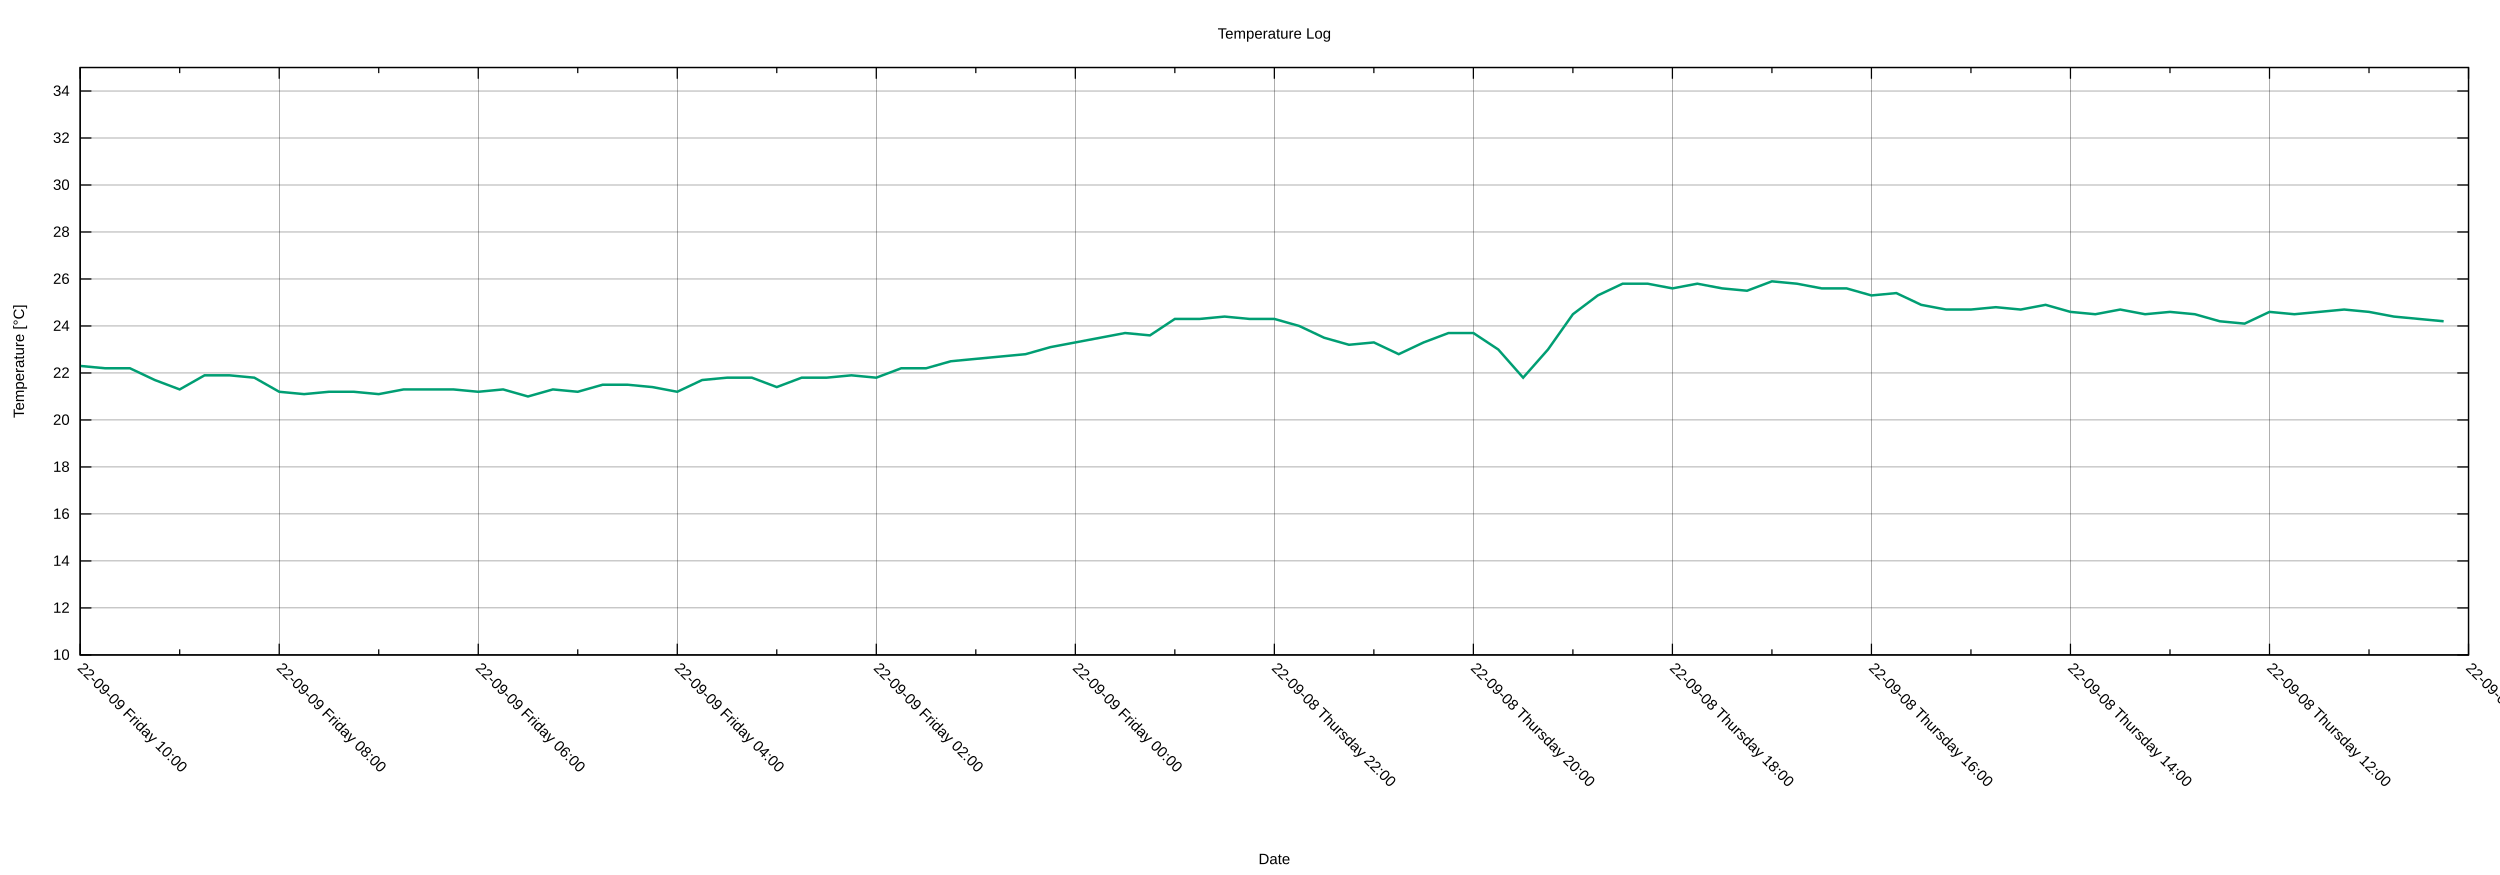
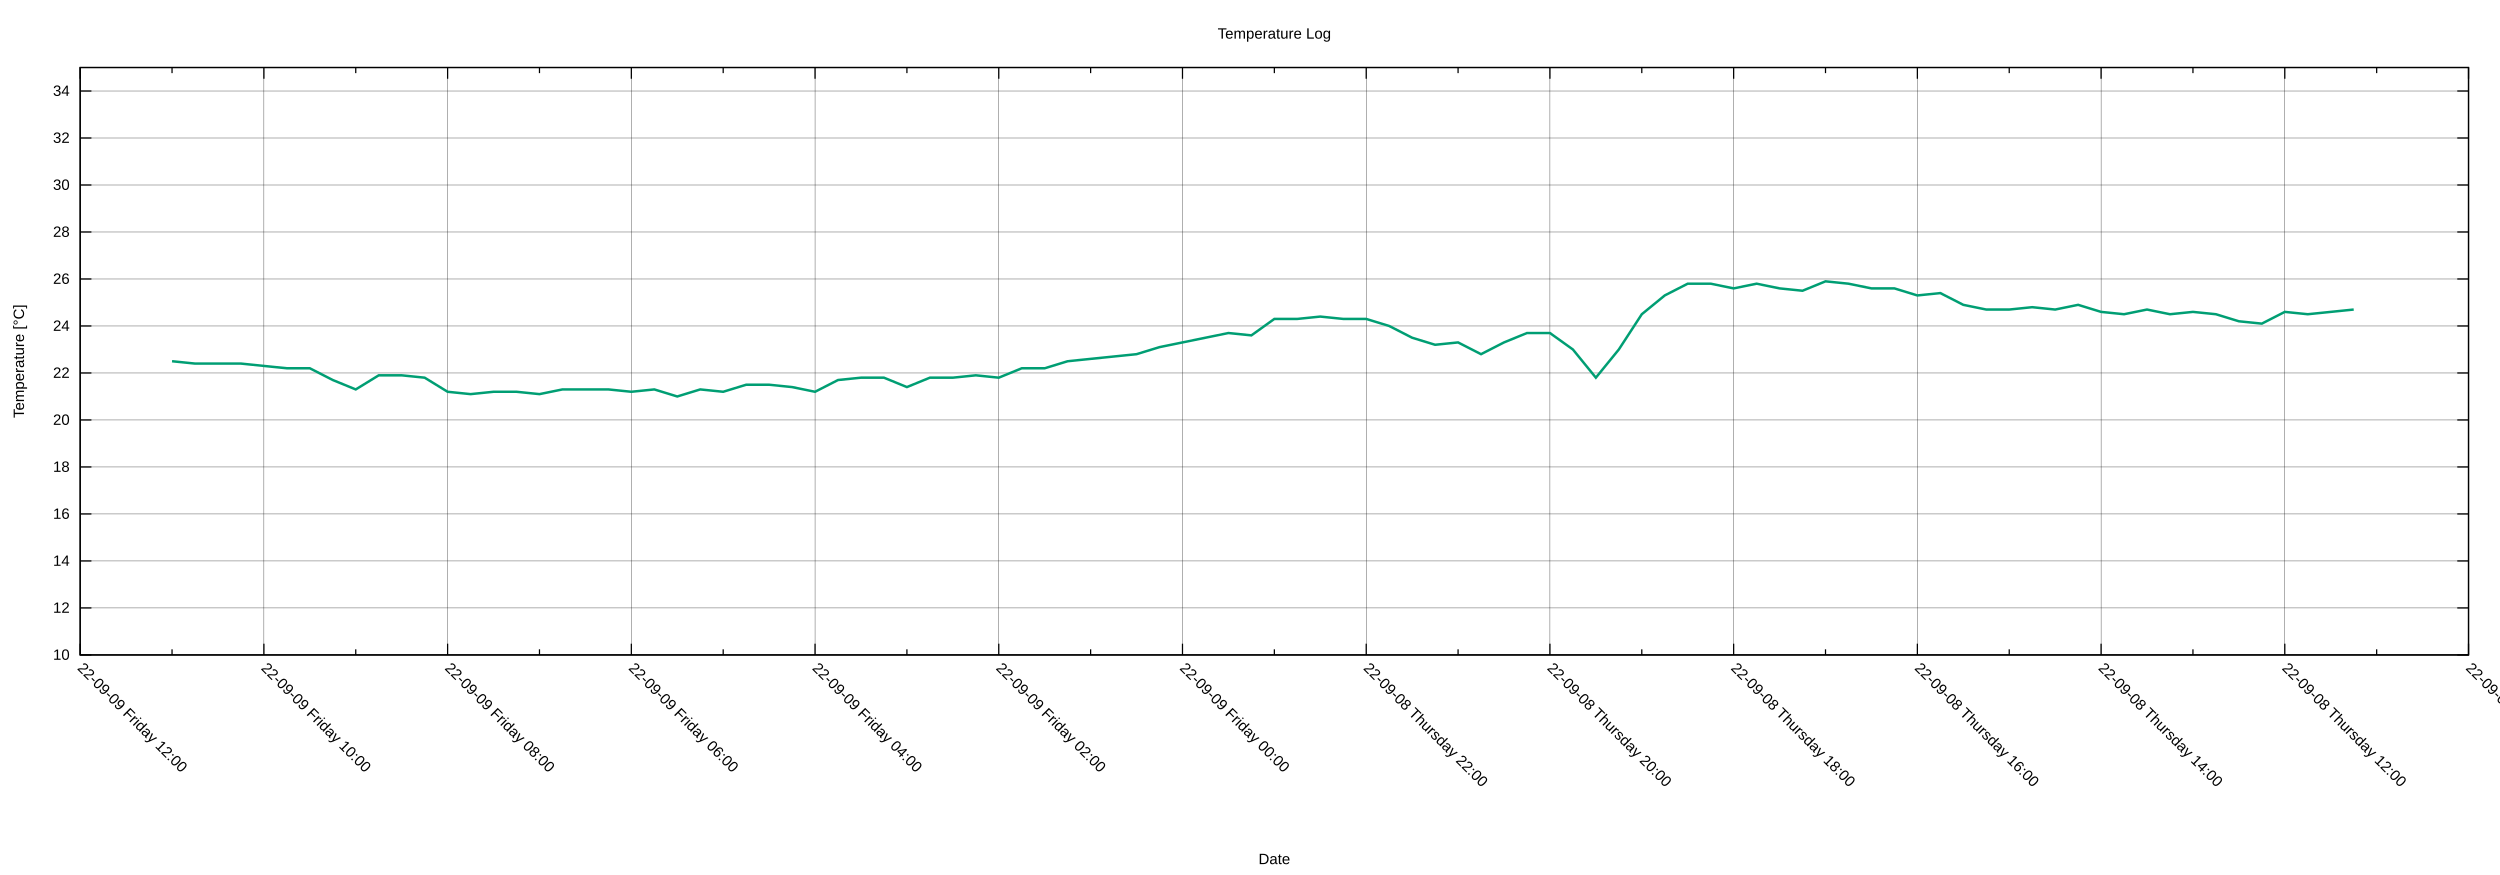
<svg xmlns="http://www.w3.org/2000/svg" xmlns:xlink="http://www.w3.org/1999/xlink" width="2000" height="700" viewBox="0 0 2000 700">
  <g id="gnuplot_canvas">
    <rect x="0" y="0" width="2000" height="700" fill="none" />
    <defs>
      <circle id="gpDot" r="0.5" stroke-width="0.5" stroke="currentColor" />
      <path id="gpPt0" stroke-width="0.222" stroke="currentColor" d="M-1,0 h2 M0,-1 v2" />
      <path id="gpPt1" stroke-width="0.222" stroke="currentColor" d="M-1,-1 L1,1 M1,-1 L-1,1" />
      <path id="gpPt2" stroke-width="0.222" stroke="currentColor" d="M-1,0 L1,0 M0,-1 L0,1 M-1,-1 L1,1 M-1,1 L1,-1" />
      <rect id="gpPt3" stroke-width="0.222" stroke="currentColor" x="-1" y="-1" width="2" height="2" />
      <rect id="gpPt4" stroke-width="0.222" stroke="currentColor" fill="currentColor" x="-1" y="-1" width="2" height="2" />
      <circle id="gpPt5" stroke-width="0.222" stroke="currentColor" cx="0" cy="0" r="1" />
      <use xlink:href="#gpPt5" id="gpPt6" fill="currentColor" stroke="none" />
      <path id="gpPt7" stroke-width="0.222" stroke="currentColor" d="M0,-1.33 L-1.33,0.67 L1.33,0.67 z" />
      <use xlink:href="#gpPt7" id="gpPt8" fill="currentColor" stroke="none" />
      <use xlink:href="#gpPt7" id="gpPt9" stroke="currentColor" transform="rotate(180)" />
      <use xlink:href="#gpPt9" id="gpPt10" fill="currentColor" stroke="none" />
      <use xlink:href="#gpPt3" id="gpPt11" stroke="currentColor" transform="rotate(45)" />
      <use xlink:href="#gpPt11" id="gpPt12" fill="currentColor" stroke="none" />
      <path id="gpPt13" stroke-width="0.222" stroke="currentColor" d="M0,1.330 L1.265,0.411 L0.782,-1.067 L-0.782,-1.076 L-1.265,0.411 z" />
      <use xlink:href="#gpPt13" id="gpPt14" fill="currentColor" stroke="none" />
      <filter id="textbox" filterUnits="objectBoundingBox" x="0" y="0" height="1" width="1">
        <feFlood flood-color="white" flood-opacity="1" result="bgnd" />
        <feComposite in="SourceGraphic" in2="bgnd" operator="atop" />
      </filter>
      <filter id="greybox" filterUnits="objectBoundingBox" x="0" y="0" height="1" width="1">
        <feFlood flood-color="lightgrey" flood-opacity="1" result="grey" />
        <feComposite in="SourceGraphic" in2="grey" operator="atop" />
      </filter>
    </defs>
    <g fill="none" color="white" stroke="currentColor" stroke-width="1.00" stroke-linecap="butt" stroke-linejoin="miter">
</g>
    <g fill="none" color="black" stroke="currentColor" stroke-width="1.00" stroke-linecap="butt" stroke-linejoin="miter">
</g>
    <g fill="none" color="black" stroke="black" stroke-width="0.25" stroke-linecap="butt" stroke-linejoin="miter">
</g>
    <g fill="none" color="black" stroke="currentColor" stroke-width="0.25" stroke-linecap="butt" stroke-linejoin="miter">
      <path stroke="black" class="gridline" d="M64.14,523.95 L1974.82,523.95  " />
    </g>
    <g fill="none" color="black" stroke="black" stroke-width="1.00" stroke-linecap="butt" stroke-linejoin="miter">
</g>
    <g fill="none" color="black" stroke="currentColor" stroke-width="1.00" stroke-linecap="butt" stroke-linejoin="miter">
      <path stroke="black" d="M64.14,523.95 L73.14,523.95 M1974.82,523.95 L1965.82,523.95  " />
      <g transform="translate(55.75,527.85)" stroke="none" fill="black" font-family="Arial" font-size="12.00" text-anchor="end">
        <text>
          <tspan font-family="Arial"> 10</tspan>
        </text>
      </g>
    </g>
    <g fill="none" color="black" stroke="currentColor" stroke-width="1.00" stroke-linecap="butt" stroke-linejoin="miter">
</g>
    <g fill="none" color="black" stroke="black" stroke-width="0.25" stroke-linecap="butt" stroke-linejoin="miter">
</g>
    <g fill="none" color="black" stroke="currentColor" stroke-width="0.25" stroke-linecap="butt" stroke-linejoin="miter">
      <path stroke="black" class="gridline" d="M64.14,486.35 L1974.82,486.35  " />
    </g>
    <g fill="none" color="black" stroke="black" stroke-width="1.00" stroke-linecap="butt" stroke-linejoin="miter">
</g>
    <g fill="none" color="black" stroke="currentColor" stroke-width="1.00" stroke-linecap="butt" stroke-linejoin="miter">
      <path stroke="black" d="M64.14,486.35 L73.14,486.35 M1974.82,486.35 L1965.82,486.35  " />
      <g transform="translate(55.75,490.25)" stroke="none" fill="black" font-family="Arial" font-size="12.00" text-anchor="end">
        <text>
          <tspan font-family="Arial"> 12</tspan>
        </text>
      </g>
    </g>
    <g fill="none" color="black" stroke="currentColor" stroke-width="1.00" stroke-linecap="butt" stroke-linejoin="miter">
</g>
    <g fill="none" color="black" stroke="black" stroke-width="0.25" stroke-linecap="butt" stroke-linejoin="miter">
</g>
    <g fill="none" color="black" stroke="currentColor" stroke-width="0.25" stroke-linecap="butt" stroke-linejoin="miter">
      <path stroke="black" class="gridline" d="M64.14,448.76 L1974.82,448.76  " />
    </g>
    <g fill="none" color="black" stroke="black" stroke-width="1.00" stroke-linecap="butt" stroke-linejoin="miter">
</g>
    <g fill="none" color="black" stroke="currentColor" stroke-width="1.00" stroke-linecap="butt" stroke-linejoin="miter">
      <path stroke="black" d="M64.14,448.76 L73.14,448.76 M1974.82,448.76 L1965.82,448.76  " />
      <g transform="translate(55.75,452.66)" stroke="none" fill="black" font-family="Arial" font-size="12.00" text-anchor="end">
        <text>
          <tspan font-family="Arial"> 14</tspan>
        </text>
      </g>
    </g>
    <g fill="none" color="black" stroke="currentColor" stroke-width="1.00" stroke-linecap="butt" stroke-linejoin="miter">
</g>
    <g fill="none" color="black" stroke="black" stroke-width="0.25" stroke-linecap="butt" stroke-linejoin="miter">
</g>
    <g fill="none" color="black" stroke="currentColor" stroke-width="0.25" stroke-linecap="butt" stroke-linejoin="miter">
      <path stroke="black" class="gridline" d="M64.14,411.16 L1974.82,411.16  " />
    </g>
    <g fill="none" color="black" stroke="black" stroke-width="1.00" stroke-linecap="butt" stroke-linejoin="miter">
</g>
    <g fill="none" color="black" stroke="currentColor" stroke-width="1.00" stroke-linecap="butt" stroke-linejoin="miter">
      <path stroke="black" d="M64.14,411.16 L73.14,411.16 M1974.82,411.16 L1965.82,411.16  " />
      <g transform="translate(55.75,415.06)" stroke="none" fill="black" font-family="Arial" font-size="12.00" text-anchor="end">
        <text>
          <tspan font-family="Arial"> 16</tspan>
        </text>
      </g>
    </g>
    <g fill="none" color="black" stroke="currentColor" stroke-width="1.00" stroke-linecap="butt" stroke-linejoin="miter">
</g>
    <g fill="none" color="black" stroke="black" stroke-width="0.25" stroke-linecap="butt" stroke-linejoin="miter">
</g>
    <g fill="none" color="black" stroke="currentColor" stroke-width="0.25" stroke-linecap="butt" stroke-linejoin="miter">
      <path stroke="black" class="gridline" d="M64.14,373.57 L1974.82,373.57  " />
    </g>
    <g fill="none" color="black" stroke="black" stroke-width="1.00" stroke-linecap="butt" stroke-linejoin="miter">
</g>
    <g fill="none" color="black" stroke="currentColor" stroke-width="1.00" stroke-linecap="butt" stroke-linejoin="miter">
      <path stroke="black" d="M64.14,373.57 L73.14,373.57 M1974.82,373.57 L1965.82,373.57  " />
      <g transform="translate(55.75,377.47)" stroke="none" fill="black" font-family="Arial" font-size="12.00" text-anchor="end">
        <text>
          <tspan font-family="Arial"> 18</tspan>
        </text>
      </g>
    </g>
    <g fill="none" color="black" stroke="currentColor" stroke-width="1.00" stroke-linecap="butt" stroke-linejoin="miter">
</g>
    <g fill="none" color="black" stroke="black" stroke-width="0.25" stroke-linecap="butt" stroke-linejoin="miter">
</g>
    <g fill="none" color="black" stroke="currentColor" stroke-width="0.25" stroke-linecap="butt" stroke-linejoin="miter">
      <path stroke="black" class="gridline" d="M64.14,335.97 L1974.82,335.97  " />
    </g>
    <g fill="none" color="black" stroke="black" stroke-width="1.00" stroke-linecap="butt" stroke-linejoin="miter">
</g>
    <g fill="none" color="black" stroke="currentColor" stroke-width="1.00" stroke-linecap="butt" stroke-linejoin="miter">
      <path stroke="black" d="M64.14,335.97 L73.14,335.97 M1974.82,335.97 L1965.82,335.97  " />
      <g transform="translate(55.75,339.87)" stroke="none" fill="black" font-family="Arial" font-size="12.00" text-anchor="end">
        <text>
          <tspan font-family="Arial"> 20</tspan>
        </text>
      </g>
    </g>
    <g fill="none" color="black" stroke="currentColor" stroke-width="1.00" stroke-linecap="butt" stroke-linejoin="miter">
</g>
    <g fill="none" color="black" stroke="black" stroke-width="0.25" stroke-linecap="butt" stroke-linejoin="miter">
</g>
    <g fill="none" color="black" stroke="currentColor" stroke-width="0.25" stroke-linecap="butt" stroke-linejoin="miter">
      <path stroke="black" class="gridline" d="M64.14,298.38 L1974.82,298.38  " />
    </g>
    <g fill="none" color="black" stroke="black" stroke-width="1.00" stroke-linecap="butt" stroke-linejoin="miter">
</g>
    <g fill="none" color="black" stroke="currentColor" stroke-width="1.00" stroke-linecap="butt" stroke-linejoin="miter">
      <path stroke="black" d="M64.14,298.38 L73.14,298.38 M1974.82,298.38 L1965.82,298.38  " />
      <g transform="translate(55.75,302.28)" stroke="none" fill="black" font-family="Arial" font-size="12.00" text-anchor="end">
        <text>
          <tspan font-family="Arial"> 22</tspan>
        </text>
      </g>
    </g>
    <g fill="none" color="black" stroke="currentColor" stroke-width="1.00" stroke-linecap="butt" stroke-linejoin="miter">
</g>
    <g fill="none" color="black" stroke="black" stroke-width="0.25" stroke-linecap="butt" stroke-linejoin="miter">
</g>
    <g fill="none" color="black" stroke="currentColor" stroke-width="0.25" stroke-linecap="butt" stroke-linejoin="miter">
      <path stroke="black" class="gridline" d="M64.14,260.78 L1974.82,260.78  " />
    </g>
    <g fill="none" color="black" stroke="black" stroke-width="1.00" stroke-linecap="butt" stroke-linejoin="miter">
</g>
    <g fill="none" color="black" stroke="currentColor" stroke-width="1.00" stroke-linecap="butt" stroke-linejoin="miter">
      <path stroke="black" d="M64.14,260.78 L73.14,260.78 M1974.82,260.78 L1965.82,260.78  " />
      <g transform="translate(55.75,264.68)" stroke="none" fill="black" font-family="Arial" font-size="12.00" text-anchor="end">
        <text>
          <tspan font-family="Arial"> 24</tspan>
        </text>
      </g>
    </g>
    <g fill="none" color="black" stroke="currentColor" stroke-width="1.00" stroke-linecap="butt" stroke-linejoin="miter">
</g>
    <g fill="none" color="black" stroke="black" stroke-width="0.25" stroke-linecap="butt" stroke-linejoin="miter">
</g>
    <g fill="none" color="black" stroke="currentColor" stroke-width="0.25" stroke-linecap="butt" stroke-linejoin="miter">
      <path stroke="black" class="gridline" d="M64.14,223.19 L1974.82,223.19  " />
    </g>
    <g fill="none" color="black" stroke="black" stroke-width="1.00" stroke-linecap="butt" stroke-linejoin="miter">
</g>
    <g fill="none" color="black" stroke="currentColor" stroke-width="1.00" stroke-linecap="butt" stroke-linejoin="miter">
      <path stroke="black" d="M64.14,223.19 L73.14,223.19 M1974.82,223.19 L1965.82,223.19  " />
      <g transform="translate(55.75,227.09)" stroke="none" fill="black" font-family="Arial" font-size="12.00" text-anchor="end">
        <text>
          <tspan font-family="Arial"> 26</tspan>
        </text>
      </g>
    </g>
    <g fill="none" color="black" stroke="currentColor" stroke-width="1.00" stroke-linecap="butt" stroke-linejoin="miter">
</g>
    <g fill="none" color="black" stroke="black" stroke-width="0.25" stroke-linecap="butt" stroke-linejoin="miter">
</g>
    <g fill="none" color="black" stroke="currentColor" stroke-width="0.25" stroke-linecap="butt" stroke-linejoin="miter">
      <path stroke="black" class="gridline" d="M64.14,185.59 L1974.82,185.59  " />
    </g>
    <g fill="none" color="black" stroke="black" stroke-width="1.00" stroke-linecap="butt" stroke-linejoin="miter">
</g>
    <g fill="none" color="black" stroke="currentColor" stroke-width="1.00" stroke-linecap="butt" stroke-linejoin="miter">
      <path stroke="black" d="M64.14,185.59 L73.14,185.59 M1974.82,185.59 L1965.82,185.59  " />
      <g transform="translate(55.75,189.49)" stroke="none" fill="black" font-family="Arial" font-size="12.00" text-anchor="end">
        <text>
          <tspan font-family="Arial"> 28</tspan>
        </text>
      </g>
    </g>
    <g fill="none" color="black" stroke="currentColor" stroke-width="1.00" stroke-linecap="butt" stroke-linejoin="miter">
</g>
    <g fill="none" color="black" stroke="black" stroke-width="0.25" stroke-linecap="butt" stroke-linejoin="miter">
</g>
    <g fill="none" color="black" stroke="currentColor" stroke-width="0.25" stroke-linecap="butt" stroke-linejoin="miter">
      <path stroke="black" class="gridline" d="M64.14,148.00 L1974.82,148.00  " />
    </g>
    <g fill="none" color="black" stroke="black" stroke-width="1.00" stroke-linecap="butt" stroke-linejoin="miter">
</g>
    <g fill="none" color="black" stroke="currentColor" stroke-width="1.00" stroke-linecap="butt" stroke-linejoin="miter">
      <path stroke="black" d="M64.14,148.00 L73.14,148.00 M1974.82,148.00 L1965.82,148.00  " />
      <g transform="translate(55.75,151.90)" stroke="none" fill="black" font-family="Arial" font-size="12.00" text-anchor="end">
        <text>
          <tspan font-family="Arial"> 30</tspan>
        </text>
      </g>
    </g>
    <g fill="none" color="black" stroke="currentColor" stroke-width="1.00" stroke-linecap="butt" stroke-linejoin="miter">
</g>
    <g fill="none" color="black" stroke="black" stroke-width="0.25" stroke-linecap="butt" stroke-linejoin="miter">
</g>
    <g fill="none" color="black" stroke="currentColor" stroke-width="0.25" stroke-linecap="butt" stroke-linejoin="miter">
      <path stroke="black" class="gridline" d="M64.14,110.40 L1974.82,110.40  " />
    </g>
    <g fill="none" color="black" stroke="black" stroke-width="1.00" stroke-linecap="butt" stroke-linejoin="miter">
</g>
    <g fill="none" color="black" stroke="currentColor" stroke-width="1.00" stroke-linecap="butt" stroke-linejoin="miter">
      <path stroke="black" d="M64.14,110.40 L73.14,110.40 M1974.82,110.40 L1965.82,110.40  " />
      <g transform="translate(55.75,114.30)" stroke="none" fill="black" font-family="Arial" font-size="12.00" text-anchor="end">
        <text>
          <tspan font-family="Arial"> 32</tspan>
        </text>
      </g>
    </g>
    <g fill="none" color="black" stroke="currentColor" stroke-width="1.00" stroke-linecap="butt" stroke-linejoin="miter">
</g>
    <g fill="none" color="black" stroke="black" stroke-width="0.25" stroke-linecap="butt" stroke-linejoin="miter">
</g>
    <g fill="none" color="black" stroke="currentColor" stroke-width="0.25" stroke-linecap="butt" stroke-linejoin="miter">
      <path stroke="black" class="gridline" d="M64.14,72.81 L1974.82,72.81  " />
    </g>
    <g fill="none" color="black" stroke="black" stroke-width="1.00" stroke-linecap="butt" stroke-linejoin="miter">
</g>
    <g fill="none" color="black" stroke="currentColor" stroke-width="1.00" stroke-linecap="butt" stroke-linejoin="miter">
      <path stroke="black" d="M64.14,72.81 L73.14,72.81 M1974.82,72.81 L1965.82,72.81  " />
      <g transform="translate(55.75,76.71)" stroke="none" fill="black" font-family="Arial" font-size="12.00" text-anchor="end">
        <text>
          <tspan font-family="Arial"> 34</tspan>
        </text>
      </g>
    </g>
    <g fill="none" color="black" stroke="currentColor" stroke-width="1.00" stroke-linecap="butt" stroke-linejoin="miter">
</g>
    <g fill="none" color="black" stroke="black" stroke-width="0.25" stroke-linecap="butt" stroke-linejoin="miter">
</g>
    <g fill="none" color="black" stroke="currentColor" stroke-width="0.25" stroke-linecap="butt" stroke-linejoin="miter">
      <path stroke="black" class="gridline" d="M1974.82,523.95 L1974.82,54.01  " />
    </g>
    <g fill="none" color="black" stroke="black" stroke-width="1.00" stroke-linecap="butt" stroke-linejoin="miter">
</g>
    <g fill="none" color="black" stroke="currentColor" stroke-width="1.00" stroke-linecap="butt" stroke-linejoin="miter">
      <path stroke="black" d="M1974.82,523.95 L1974.82,514.95 M1974.82,54.01 L1974.82,63.01  " />
      <g transform="translate(1972.06,535.10) rotate(45)" stroke="none" fill="black" font-family="Arial" font-size="12.00" text-anchor="start">
        <text>
          <tspan font-family="Arial">22-09-08 Thursday 10:00</tspan>
        </text>
      </g>
    </g>
    <g fill="none" color="black" stroke="currentColor" stroke-width="1.00" stroke-linecap="butt" stroke-linejoin="miter">
-       <path stroke="black" d="M1895.21,523.95 L1895.21,519.45 M1895.21,54.01 L1895.21,58.51  " />
-     </g>
-     <g fill="none" color="black" stroke="black" stroke-width="0.25" stroke-linecap="butt" stroke-linejoin="miter">
- </g>
-     <g fill="none" color="black" stroke="currentColor" stroke-width="0.25" stroke-linecap="butt" stroke-linejoin="miter">
-       <path stroke="black" class="gridline" d="M1815.60,523.95 L1815.60,54.01  " />
-     </g>
-     <g fill="none" color="black" stroke="black" stroke-width="1.00" stroke-linecap="butt" stroke-linejoin="miter">
- </g>
-     <g fill="none" color="black" stroke="currentColor" stroke-width="1.00" stroke-linecap="butt" stroke-linejoin="miter">
-       <path stroke="black" d="M1815.60,523.95 L1815.60,514.95 M1815.60,54.01 L1815.60,63.01  " />
-       <g transform="translate(1812.84,535.10) rotate(45)" stroke="none" fill="black" font-family="Arial" font-size="12.00" text-anchor="start">
+       <path stroke="black" d="M1901.33,523.95 L1901.33,519.45 M1901.33,54.01 L1901.33,58.51  " />
+     </g>
+     <g fill="none" color="black" stroke="black" stroke-width="0.25" stroke-linecap="butt" stroke-linejoin="miter">
+ </g>
+     <g fill="none" color="black" stroke="currentColor" stroke-width="0.25" stroke-linecap="butt" stroke-linejoin="miter">
+       <path stroke="black" class="gridline" d="M1827.84,523.95 L1827.84,54.01  " />
+     </g>
+     <g fill="none" color="black" stroke="black" stroke-width="1.00" stroke-linecap="butt" stroke-linejoin="miter">
+ </g>
+     <g fill="none" color="black" stroke="currentColor" stroke-width="1.00" stroke-linecap="butt" stroke-linejoin="miter">
+       <path stroke="black" d="M1827.84,523.95 L1827.84,514.95 M1827.84,54.01 L1827.84,63.01  " />
+       <g transform="translate(1825.08,535.10) rotate(45)" stroke="none" fill="black" font-family="Arial" font-size="12.00" text-anchor="start">
        <text>
          <tspan font-family="Arial">22-09-08 Thursday 12:00</tspan>
        </text>
      </g>
    </g>
    <g fill="none" color="black" stroke="currentColor" stroke-width="1.00" stroke-linecap="butt" stroke-linejoin="miter">
-       <path stroke="black" d="M1735.99,523.95 L1735.99,519.45 M1735.99,54.01 L1735.99,58.51  " />
-     </g>
-     <g fill="none" color="black" stroke="black" stroke-width="0.25" stroke-linecap="butt" stroke-linejoin="miter">
- </g>
-     <g fill="none" color="black" stroke="currentColor" stroke-width="0.25" stroke-linecap="butt" stroke-linejoin="miter">
-       <path stroke="black" class="gridline" d="M1656.37,523.95 L1656.37,54.01  " />
-     </g>
-     <g fill="none" color="black" stroke="black" stroke-width="1.00" stroke-linecap="butt" stroke-linejoin="miter">
- </g>
-     <g fill="none" color="black" stroke="currentColor" stroke-width="1.00" stroke-linecap="butt" stroke-linejoin="miter">
-       <path stroke="black" d="M1656.37,523.95 L1656.37,514.95 M1656.37,54.01 L1656.37,63.01  " />
-       <g transform="translate(1653.61,535.10) rotate(45)" stroke="none" fill="black" font-family="Arial" font-size="12.00" text-anchor="start">
+       <path stroke="black" d="M1754.36,523.95 L1754.36,519.45 M1754.36,54.01 L1754.36,58.51  " />
+     </g>
+     <g fill="none" color="black" stroke="black" stroke-width="0.25" stroke-linecap="butt" stroke-linejoin="miter">
+ </g>
+     <g fill="none" color="black" stroke="currentColor" stroke-width="0.25" stroke-linecap="butt" stroke-linejoin="miter">
+       <path stroke="black" class="gridline" d="M1680.87,523.95 L1680.87,54.01  " />
+     </g>
+     <g fill="none" color="black" stroke="black" stroke-width="1.00" stroke-linecap="butt" stroke-linejoin="miter">
+ </g>
+     <g fill="none" color="black" stroke="currentColor" stroke-width="1.00" stroke-linecap="butt" stroke-linejoin="miter">
+       <path stroke="black" d="M1680.87,523.95 L1680.87,514.95 M1680.87,54.01 L1680.87,63.01  " />
+       <g transform="translate(1678.11,535.10) rotate(45)" stroke="none" fill="black" font-family="Arial" font-size="12.00" text-anchor="start">
        <text>
          <tspan font-family="Arial">22-09-08 Thursday 14:00</tspan>
        </text>
      </g>
    </g>
    <g fill="none" color="black" stroke="currentColor" stroke-width="1.00" stroke-linecap="butt" stroke-linejoin="miter">
-       <path stroke="black" d="M1576.76,523.95 L1576.76,519.45 M1576.76,54.01 L1576.76,58.51  " />
-     </g>
-     <g fill="none" color="black" stroke="black" stroke-width="0.25" stroke-linecap="butt" stroke-linejoin="miter">
- </g>
-     <g fill="none" color="black" stroke="currentColor" stroke-width="0.25" stroke-linecap="butt" stroke-linejoin="miter">
-       <path stroke="black" class="gridline" d="M1497.15,523.95 L1497.15,54.01  " />
-     </g>
-     <g fill="none" color="black" stroke="black" stroke-width="1.00" stroke-linecap="butt" stroke-linejoin="miter">
- </g>
-     <g fill="none" color="black" stroke="currentColor" stroke-width="1.00" stroke-linecap="butt" stroke-linejoin="miter">
-       <path stroke="black" d="M1497.15,523.95 L1497.15,514.95 M1497.15,54.01 L1497.15,63.01  " />
-       <g transform="translate(1494.39,535.10) rotate(45)" stroke="none" fill="black" font-family="Arial" font-size="12.00" text-anchor="start">
+       <path stroke="black" d="M1607.38,523.95 L1607.38,519.45 M1607.38,54.01 L1607.38,58.51  " />
+     </g>
+     <g fill="none" color="black" stroke="black" stroke-width="0.25" stroke-linecap="butt" stroke-linejoin="miter">
+ </g>
+     <g fill="none" color="black" stroke="currentColor" stroke-width="0.25" stroke-linecap="butt" stroke-linejoin="miter">
+       <path stroke="black" class="gridline" d="M1533.89,523.95 L1533.89,54.01  " />
+     </g>
+     <g fill="none" color="black" stroke="black" stroke-width="1.00" stroke-linecap="butt" stroke-linejoin="miter">
+ </g>
+     <g fill="none" color="black" stroke="currentColor" stroke-width="1.00" stroke-linecap="butt" stroke-linejoin="miter">
+       <path stroke="black" d="M1533.89,523.95 L1533.89,514.95 M1533.89,54.01 L1533.89,63.01  " />
+       <g transform="translate(1531.13,535.10) rotate(45)" stroke="none" fill="black" font-family="Arial" font-size="12.00" text-anchor="start">
        <text>
          <tspan font-family="Arial">22-09-08 Thursday 16:00</tspan>
        </text>
      </g>
    </g>
    <g fill="none" color="black" stroke="currentColor" stroke-width="1.00" stroke-linecap="butt" stroke-linejoin="miter">
-       <path stroke="black" d="M1417.54,523.95 L1417.54,519.45 M1417.54,54.01 L1417.54,58.51  " />
-     </g>
-     <g fill="none" color="black" stroke="black" stroke-width="0.25" stroke-linecap="butt" stroke-linejoin="miter">
- </g>
-     <g fill="none" color="black" stroke="currentColor" stroke-width="0.25" stroke-linecap="butt" stroke-linejoin="miter">
-       <path stroke="black" class="gridline" d="M1337.93,523.95 L1337.93,54.01  " />
-     </g>
-     <g fill="none" color="black" stroke="black" stroke-width="1.00" stroke-linecap="butt" stroke-linejoin="miter">
- </g>
-     <g fill="none" color="black" stroke="currentColor" stroke-width="1.00" stroke-linecap="butt" stroke-linejoin="miter">
-       <path stroke="black" d="M1337.93,523.95 L1337.93,514.95 M1337.93,54.01 L1337.93,63.01  " />
-       <g transform="translate(1335.17,535.10) rotate(45)" stroke="none" fill="black" font-family="Arial" font-size="12.00" text-anchor="start">
+       <path stroke="black" d="M1460.41,523.95 L1460.41,519.45 M1460.41,54.01 L1460.41,58.51  " />
+     </g>
+     <g fill="none" color="black" stroke="black" stroke-width="0.25" stroke-linecap="butt" stroke-linejoin="miter">
+ </g>
+     <g fill="none" color="black" stroke="currentColor" stroke-width="0.25" stroke-linecap="butt" stroke-linejoin="miter">
+       <path stroke="black" class="gridline" d="M1386.92,523.95 L1386.92,54.01  " />
+     </g>
+     <g fill="none" color="black" stroke="black" stroke-width="1.00" stroke-linecap="butt" stroke-linejoin="miter">
+ </g>
+     <g fill="none" color="black" stroke="currentColor" stroke-width="1.00" stroke-linecap="butt" stroke-linejoin="miter">
+       <path stroke="black" d="M1386.92,523.95 L1386.92,514.95 M1386.92,54.01 L1386.92,63.01  " />
+       <g transform="translate(1384.16,535.10) rotate(45)" stroke="none" fill="black" font-family="Arial" font-size="12.00" text-anchor="start">
        <text>
          <tspan font-family="Arial">22-09-08 Thursday 18:00</tspan>
        </text>
      </g>
    </g>
    <g fill="none" color="black" stroke="currentColor" stroke-width="1.00" stroke-linecap="butt" stroke-linejoin="miter">
-       <path stroke="black" d="M1258.32,523.95 L1258.32,519.45 M1258.32,54.01 L1258.32,58.51  " />
-     </g>
-     <g fill="none" color="black" stroke="black" stroke-width="0.25" stroke-linecap="butt" stroke-linejoin="miter">
- </g>
-     <g fill="none" color="black" stroke="currentColor" stroke-width="0.25" stroke-linecap="butt" stroke-linejoin="miter">
-       <path stroke="black" class="gridline" d="M1178.70,523.95 L1178.70,54.01  " />
-     </g>
-     <g fill="none" color="black" stroke="black" stroke-width="1.00" stroke-linecap="butt" stroke-linejoin="miter">
- </g>
-     <g fill="none" color="black" stroke="currentColor" stroke-width="1.00" stroke-linecap="butt" stroke-linejoin="miter">
-       <path stroke="black" d="M1178.70,523.95 L1178.70,514.95 M1178.70,54.01 L1178.70,63.01  " />
-       <g transform="translate(1175.94,535.10) rotate(45)" stroke="none" fill="black" font-family="Arial" font-size="12.00" text-anchor="start">
+       <path stroke="black" d="M1313.43,523.95 L1313.43,519.45 M1313.43,54.01 L1313.43,58.51  " />
+     </g>
+     <g fill="none" color="black" stroke="black" stroke-width="0.25" stroke-linecap="butt" stroke-linejoin="miter">
+ </g>
+     <g fill="none" color="black" stroke="currentColor" stroke-width="0.25" stroke-linecap="butt" stroke-linejoin="miter">
+       <path stroke="black" class="gridline" d="M1239.94,523.95 L1239.94,54.01  " />
+     </g>
+     <g fill="none" color="black" stroke="black" stroke-width="1.00" stroke-linecap="butt" stroke-linejoin="miter">
+ </g>
+     <g fill="none" color="black" stroke="currentColor" stroke-width="1.00" stroke-linecap="butt" stroke-linejoin="miter">
+       <path stroke="black" d="M1239.94,523.95 L1239.94,514.95 M1239.94,54.01 L1239.94,63.01  " />
+       <g transform="translate(1237.18,535.10) rotate(45)" stroke="none" fill="black" font-family="Arial" font-size="12.00" text-anchor="start">
        <text>
          <tspan font-family="Arial">22-09-08 Thursday 20:00</tspan>
        </text>
      </g>
    </g>
    <g fill="none" color="black" stroke="currentColor" stroke-width="1.00" stroke-linecap="butt" stroke-linejoin="miter">
-       <path stroke="black" d="M1099.09,523.95 L1099.09,519.45 M1099.09,54.01 L1099.09,58.51  " />
-     </g>
-     <g fill="none" color="black" stroke="black" stroke-width="0.25" stroke-linecap="butt" stroke-linejoin="miter">
- </g>
-     <g fill="none" color="black" stroke="currentColor" stroke-width="0.25" stroke-linecap="butt" stroke-linejoin="miter">
-       <path stroke="black" class="gridline" d="M1019.48,523.95 L1019.48,54.01  " />
-     </g>
-     <g fill="none" color="black" stroke="black" stroke-width="1.00" stroke-linecap="butt" stroke-linejoin="miter">
- </g>
-     <g fill="none" color="black" stroke="currentColor" stroke-width="1.00" stroke-linecap="butt" stroke-linejoin="miter">
-       <path stroke="black" d="M1019.48,523.95 L1019.48,514.95 M1019.48,54.01 L1019.48,63.01  " />
-       <g transform="translate(1016.72,535.10) rotate(45)" stroke="none" fill="black" font-family="Arial" font-size="12.00" text-anchor="start">
+       <path stroke="black" d="M1166.46,523.95 L1166.46,519.45 M1166.46,54.01 L1166.46,58.51  " />
+     </g>
+     <g fill="none" color="black" stroke="black" stroke-width="0.25" stroke-linecap="butt" stroke-linejoin="miter">
+ </g>
+     <g fill="none" color="black" stroke="currentColor" stroke-width="0.25" stroke-linecap="butt" stroke-linejoin="miter">
+       <path stroke="black" class="gridline" d="M1092.97,523.95 L1092.97,54.01  " />
+     </g>
+     <g fill="none" color="black" stroke="black" stroke-width="1.00" stroke-linecap="butt" stroke-linejoin="miter">
+ </g>
+     <g fill="none" color="black" stroke="currentColor" stroke-width="1.00" stroke-linecap="butt" stroke-linejoin="miter">
+       <path stroke="black" d="M1092.97,523.95 L1092.97,514.95 M1092.97,54.01 L1092.97,63.01  " />
+       <g transform="translate(1090.21,535.10) rotate(45)" stroke="none" fill="black" font-family="Arial" font-size="12.00" text-anchor="start">
        <text>
          <tspan font-family="Arial">22-09-08 Thursday 22:00</tspan>
        </text>
      </g>
    </g>
    <g fill="none" color="black" stroke="currentColor" stroke-width="1.00" stroke-linecap="butt" stroke-linejoin="miter">
-       <path stroke="black" d="M939.87,523.95 L939.87,519.45 M939.87,54.01 L939.87,58.51  " />
-     </g>
-     <g fill="none" color="black" stroke="black" stroke-width="0.25" stroke-linecap="butt" stroke-linejoin="miter">
- </g>
-     <g fill="none" color="black" stroke="currentColor" stroke-width="0.25" stroke-linecap="butt" stroke-linejoin="miter">
-       <path stroke="black" class="gridline" d="M860.26,523.95 L860.26,54.01  " />
-     </g>
-     <g fill="none" color="black" stroke="black" stroke-width="1.00" stroke-linecap="butt" stroke-linejoin="miter">
- </g>
-     <g fill="none" color="black" stroke="currentColor" stroke-width="1.00" stroke-linecap="butt" stroke-linejoin="miter">
-       <path stroke="black" d="M860.26,523.95 L860.26,514.95 M860.26,54.01 L860.26,63.01  " />
-       <g transform="translate(857.50,535.10) rotate(45)" stroke="none" fill="black" font-family="Arial" font-size="12.00" text-anchor="start">
+       <path stroke="black" d="M1019.48,523.95 L1019.48,519.45 M1019.48,54.01 L1019.48,58.51  " />
+     </g>
+     <g fill="none" color="black" stroke="black" stroke-width="0.25" stroke-linecap="butt" stroke-linejoin="miter">
+ </g>
+     <g fill="none" color="black" stroke="currentColor" stroke-width="0.25" stroke-linecap="butt" stroke-linejoin="miter">
+       <path stroke="black" class="gridline" d="M945.99,523.95 L945.99,54.01  " />
+     </g>
+     <g fill="none" color="black" stroke="black" stroke-width="1.00" stroke-linecap="butt" stroke-linejoin="miter">
+ </g>
+     <g fill="none" color="black" stroke="currentColor" stroke-width="1.00" stroke-linecap="butt" stroke-linejoin="miter">
+       <path stroke="black" d="M945.99,523.95 L945.99,514.95 M945.99,54.01 L945.99,63.01  " />
+       <g transform="translate(943.23,535.10) rotate(45)" stroke="none" fill="black" font-family="Arial" font-size="12.00" text-anchor="start">
        <text>
          <tspan font-family="Arial">22-09-09 Friday 00:00</tspan>
        </text>
      </g>
    </g>
    <g fill="none" color="black" stroke="currentColor" stroke-width="1.00" stroke-linecap="butt" stroke-linejoin="miter">
-       <path stroke="black" d="M780.65,523.95 L780.65,519.45 M780.65,54.01 L780.65,58.51  " />
-     </g>
-     <g fill="none" color="black" stroke="black" stroke-width="0.25" stroke-linecap="butt" stroke-linejoin="miter">
- </g>
-     <g fill="none" color="black" stroke="currentColor" stroke-width="0.25" stroke-linecap="butt" stroke-linejoin="miter">
-       <path stroke="black" class="gridline" d="M701.03,523.95 L701.03,54.01  " />
-     </g>
-     <g fill="none" color="black" stroke="black" stroke-width="1.00" stroke-linecap="butt" stroke-linejoin="miter">
- </g>
-     <g fill="none" color="black" stroke="currentColor" stroke-width="1.00" stroke-linecap="butt" stroke-linejoin="miter">
-       <path stroke="black" d="M701.03,523.95 L701.03,514.95 M701.03,54.01 L701.03,63.01  " />
-       <g transform="translate(698.27,535.10) rotate(45)" stroke="none" fill="black" font-family="Arial" font-size="12.00" text-anchor="start">
+       <path stroke="black" d="M872.50,523.95 L872.50,519.45 M872.50,54.01 L872.50,58.51  " />
+     </g>
+     <g fill="none" color="black" stroke="black" stroke-width="0.25" stroke-linecap="butt" stroke-linejoin="miter">
+ </g>
+     <g fill="none" color="black" stroke="currentColor" stroke-width="0.25" stroke-linecap="butt" stroke-linejoin="miter">
+       <path stroke="black" class="gridline" d="M799.02,523.95 L799.02,54.01  " />
+     </g>
+     <g fill="none" color="black" stroke="black" stroke-width="1.00" stroke-linecap="butt" stroke-linejoin="miter">
+ </g>
+     <g fill="none" color="black" stroke="currentColor" stroke-width="1.00" stroke-linecap="butt" stroke-linejoin="miter">
+       <path stroke="black" d="M799.02,523.95 L799.02,514.95 M799.02,54.01 L799.02,63.01  " />
+       <g transform="translate(796.26,535.10) rotate(45)" stroke="none" fill="black" font-family="Arial" font-size="12.00" text-anchor="start">
        <text>
          <tspan font-family="Arial">22-09-09 Friday 02:00</tspan>
        </text>
      </g>
    </g>
    <g fill="none" color="black" stroke="currentColor" stroke-width="1.00" stroke-linecap="butt" stroke-linejoin="miter">
-       <path stroke="black" d="M621.42,523.95 L621.42,519.45 M621.42,54.01 L621.42,58.51  " />
-     </g>
-     <g fill="none" color="black" stroke="black" stroke-width="0.25" stroke-linecap="butt" stroke-linejoin="miter">
- </g>
-     <g fill="none" color="black" stroke="currentColor" stroke-width="0.25" stroke-linecap="butt" stroke-linejoin="miter">
-       <path stroke="black" class="gridline" d="M541.81,523.95 L541.81,54.01  " />
-     </g>
-     <g fill="none" color="black" stroke="black" stroke-width="1.00" stroke-linecap="butt" stroke-linejoin="miter">
- </g>
-     <g fill="none" color="black" stroke="currentColor" stroke-width="1.00" stroke-linecap="butt" stroke-linejoin="miter">
-       <path stroke="black" d="M541.81,523.95 L541.81,514.95 M541.81,54.01 L541.81,63.01  " />
-       <g transform="translate(539.05,535.10) rotate(45)" stroke="none" fill="black" font-family="Arial" font-size="12.00" text-anchor="start">
+       <path stroke="black" d="M725.53,523.95 L725.53,519.45 M725.53,54.01 L725.53,58.51  " />
+     </g>
+     <g fill="none" color="black" stroke="black" stroke-width="0.25" stroke-linecap="butt" stroke-linejoin="miter">
+ </g>
+     <g fill="none" color="black" stroke="currentColor" stroke-width="0.25" stroke-linecap="butt" stroke-linejoin="miter">
+       <path stroke="black" class="gridline" d="M652.04,523.95 L652.04,54.01  " />
+     </g>
+     <g fill="none" color="black" stroke="black" stroke-width="1.00" stroke-linecap="butt" stroke-linejoin="miter">
+ </g>
+     <g fill="none" color="black" stroke="currentColor" stroke-width="1.00" stroke-linecap="butt" stroke-linejoin="miter">
+       <path stroke="black" d="M652.04,523.95 L652.04,514.95 M652.04,54.01 L652.04,63.01  " />
+       <g transform="translate(649.28,535.10) rotate(45)" stroke="none" fill="black" font-family="Arial" font-size="12.00" text-anchor="start">
        <text>
          <tspan font-family="Arial">22-09-09 Friday 04:00</tspan>
        </text>
      </g>
    </g>
    <g fill="none" color="black" stroke="currentColor" stroke-width="1.00" stroke-linecap="butt" stroke-linejoin="miter">
-       <path stroke="black" d="M462.20,523.95 L462.20,519.45 M462.20,54.01 L462.20,58.51  " />
-     </g>
-     <g fill="none" color="black" stroke="black" stroke-width="0.25" stroke-linecap="butt" stroke-linejoin="miter">
- </g>
-     <g fill="none" color="black" stroke="currentColor" stroke-width="0.25" stroke-linecap="butt" stroke-linejoin="miter">
-       <path stroke="black" class="gridline" d="M382.59,523.95 L382.59,54.01  " />
-     </g>
-     <g fill="none" color="black" stroke="black" stroke-width="1.00" stroke-linecap="butt" stroke-linejoin="miter">
- </g>
-     <g fill="none" color="black" stroke="currentColor" stroke-width="1.00" stroke-linecap="butt" stroke-linejoin="miter">
-       <path stroke="black" d="M382.59,523.95 L382.59,514.95 M382.59,54.01 L382.59,63.01  " />
-       <g transform="translate(379.83,535.10) rotate(45)" stroke="none" fill="black" font-family="Arial" font-size="12.00" text-anchor="start">
+       <path stroke="black" d="M578.55,523.95 L578.55,519.45 M578.55,54.01 L578.55,58.51  " />
+     </g>
+     <g fill="none" color="black" stroke="black" stroke-width="0.25" stroke-linecap="butt" stroke-linejoin="miter">
+ </g>
+     <g fill="none" color="black" stroke="currentColor" stroke-width="0.25" stroke-linecap="butt" stroke-linejoin="miter">
+       <path stroke="black" class="gridline" d="M505.07,523.95 L505.07,54.01  " />
+     </g>
+     <g fill="none" color="black" stroke="black" stroke-width="1.00" stroke-linecap="butt" stroke-linejoin="miter">
+ </g>
+     <g fill="none" color="black" stroke="currentColor" stroke-width="1.00" stroke-linecap="butt" stroke-linejoin="miter">
+       <path stroke="black" d="M505.07,523.95 L505.07,514.95 M505.07,54.01 L505.07,63.01  " />
+       <g transform="translate(502.31,535.10) rotate(45)" stroke="none" fill="black" font-family="Arial" font-size="12.00" text-anchor="start">
        <text>
          <tspan font-family="Arial">22-09-09 Friday 06:00</tspan>
        </text>
      </g>
    </g>
    <g fill="none" color="black" stroke="currentColor" stroke-width="1.00" stroke-linecap="butt" stroke-linejoin="miter">
-       <path stroke="black" d="M302.98,523.95 L302.98,519.45 M302.98,54.01 L302.98,58.51  " />
-     </g>
-     <g fill="none" color="black" stroke="black" stroke-width="0.25" stroke-linecap="butt" stroke-linejoin="miter">
- </g>
-     <g fill="none" color="black" stroke="currentColor" stroke-width="0.25" stroke-linecap="butt" stroke-linejoin="miter">
-       <path stroke="black" class="gridline" d="M223.36,523.95 L223.36,54.01  " />
-     </g>
-     <g fill="none" color="black" stroke="black" stroke-width="1.00" stroke-linecap="butt" stroke-linejoin="miter">
- </g>
-     <g fill="none" color="black" stroke="currentColor" stroke-width="1.00" stroke-linecap="butt" stroke-linejoin="miter">
-       <path stroke="black" d="M223.36,523.95 L223.36,514.95 M223.36,54.01 L223.36,63.01  " />
-       <g transform="translate(220.60,535.10) rotate(45)" stroke="none" fill="black" font-family="Arial" font-size="12.00" text-anchor="start">
+       <path stroke="black" d="M431.58,523.95 L431.58,519.45 M431.58,54.01 L431.58,58.51  " />
+     </g>
+     <g fill="none" color="black" stroke="black" stroke-width="0.25" stroke-linecap="butt" stroke-linejoin="miter">
+ </g>
+     <g fill="none" color="black" stroke="currentColor" stroke-width="0.25" stroke-linecap="butt" stroke-linejoin="miter">
+       <path stroke="black" class="gridline" d="M358.09,523.95 L358.09,54.01  " />
+     </g>
+     <g fill="none" color="black" stroke="black" stroke-width="1.00" stroke-linecap="butt" stroke-linejoin="miter">
+ </g>
+     <g fill="none" color="black" stroke="currentColor" stroke-width="1.00" stroke-linecap="butt" stroke-linejoin="miter">
+       <path stroke="black" d="M358.09,523.95 L358.09,514.95 M358.09,54.01 L358.09,63.01  " />
+       <g transform="translate(355.33,535.10) rotate(45)" stroke="none" fill="black" font-family="Arial" font-size="12.00" text-anchor="start">
        <text>
          <tspan font-family="Arial">22-09-09 Friday 08:00</tspan>
        </text>
      </g>
    </g>
    <g fill="none" color="black" stroke="currentColor" stroke-width="1.00" stroke-linecap="butt" stroke-linejoin="miter">
-       <path stroke="black" d="M143.75,523.95 L143.75,519.45 M143.75,54.01 L143.75,58.51  " />
+       <path stroke="black" d="M284.60,523.95 L284.60,519.45 M284.60,54.01 L284.60,58.51  " />
+     </g>
+     <g fill="none" color="black" stroke="black" stroke-width="0.25" stroke-linecap="butt" stroke-linejoin="miter">
+ </g>
+     <g fill="none" color="black" stroke="currentColor" stroke-width="0.25" stroke-linecap="butt" stroke-linejoin="miter">
+       <path stroke="black" class="gridline" d="M211.12,523.95 L211.12,54.01  " />
+     </g>
+     <g fill="none" color="black" stroke="black" stroke-width="1.00" stroke-linecap="butt" stroke-linejoin="miter">
+ </g>
+     <g fill="none" color="black" stroke="currentColor" stroke-width="1.00" stroke-linecap="butt" stroke-linejoin="miter">
+       <path stroke="black" d="M211.12,523.95 L211.12,514.95 M211.12,54.01 L211.12,63.01  " />
+       <g transform="translate(208.36,535.10) rotate(45)" stroke="none" fill="black" font-family="Arial" font-size="12.00" text-anchor="start">
+         <text>
+           <tspan font-family="Arial">22-09-09 Friday 10:00</tspan>
+         </text>
+       </g>
+     </g>
+     <g fill="none" color="black" stroke="currentColor" stroke-width="1.00" stroke-linecap="butt" stroke-linejoin="miter">
+       <path stroke="black" d="M137.63,523.95 L137.63,519.45 M137.63,54.01 L137.63,58.51  " />
    </g>
    <g fill="none" color="black" stroke="black" stroke-width="0.25" stroke-linecap="butt" stroke-linejoin="miter">
</g>
    <g fill="none" color="black" stroke="currentColor" stroke-width="0.25" stroke-linecap="butt" stroke-linejoin="miter">
      <path stroke="black" class="gridline" d="M64.14,523.95 L64.14,54.01  " />
    </g>
    <g fill="none" color="black" stroke="black" stroke-width="1.00" stroke-linecap="butt" stroke-linejoin="miter">
</g>
    <g fill="none" color="black" stroke="currentColor" stroke-width="1.00" stroke-linecap="butt" stroke-linejoin="miter">
      <path stroke="black" d="M64.14,523.95 L64.14,514.95 M64.14,54.01 L64.14,63.01  " />
      <g transform="translate(61.38,535.10) rotate(45)" stroke="none" fill="black" font-family="Arial" font-size="12.00" text-anchor="start">
        <text>
-           <tspan font-family="Arial">22-09-09 Friday 10:00</tspan>
+           <tspan font-family="Arial">22-09-09 Friday 12:00</tspan>
        </text>
      </g>
    </g>
    <g fill="none" color="black" stroke="currentColor" stroke-width="1.00" stroke-linecap="butt" stroke-linejoin="miter">
</g>
    <g fill="none" color="black" stroke="currentColor" stroke-width="1.00" stroke-linecap="butt" stroke-linejoin="miter">
      <path stroke="black" d="M64.14,54.01 L64.14,523.95 L1974.82,523.95 L1974.82,54.01 L64.14,54.01 Z  " />
    </g>
    <g fill="none" color="black" stroke="currentColor" stroke-width="1.00" stroke-linecap="butt" stroke-linejoin="miter">
      <g transform="translate(19.18,288.98) rotate(270)" stroke="none" fill="black" font-family="Arial" font-size="12.00" text-anchor="middle">
        <text>
          <tspan font-family="Arial">Temperature [°C]</tspan>
        </text>
      </g>
    </g>
    <g fill="none" color="black" stroke="currentColor" stroke-width="1.00" stroke-linecap="butt" stroke-linejoin="miter">
      <g transform="translate(1019.48,691.30)" stroke="none" fill="black" font-family="Arial" font-size="12.00" text-anchor="middle">
        <text>
          <tspan font-family="Arial">Date</tspan>
        </text>
      </g>
    </g>
    <g fill="none" color="black" stroke="currentColor" stroke-width="1.00" stroke-linecap="butt" stroke-linejoin="miter">
</g>
    <g id="gnuplot_plot_1">
      <g fill="none" color="white" stroke="currentColor" stroke-width="2.00" stroke-linecap="butt" stroke-linejoin="miter">
</g>
      <g fill="none" color="black" stroke="currentColor" stroke-width="2.00" stroke-linecap="butt" stroke-linejoin="miter">
-         <path stroke="rgb(  0, 158, 115)" d="M64.14,292.74 L84.04,294.62 L103.95,294.62 L123.85,304.02 L143.75,311.54 L163.65,300.26 L183.56,300.26 L203.46,302.14   L223.36,313.42 L243.27,315.30 L263.17,313.42 L283.07,313.42 L302.98,315.30 L322.88,311.54 L342.78,311.54 L362.68,311.54   L382.59,313.42 L402.49,311.54 L422.39,317.18 L442.30,311.54 L462.20,313.42 L482.10,307.78 L502.00,307.78 L521.91,309.66   L541.81,313.42 L561.71,304.02 L581.62,302.14 L601.52,302.14 L621.42,309.66 L641.32,302.14 L661.23,302.14 L681.13,300.26   L701.03,302.14 L720.94,294.62 L740.84,294.62 L760.74,288.98 L780.65,287.10 L800.55,285.22 L820.45,283.34 L840.35,277.70   L860.26,273.94 L880.16,270.18 L900.06,266.42 L919.97,268.30 L939.87,255.14 L959.77,255.14 L979.67,253.26 L999.58,255.14   L1019.48,255.14 L1039.38,260.78 L1059.29,270.18 L1079.19,275.82 L1099.09,273.94 L1118.99,283.34 L1138.90,273.94 L1158.80,266.42   L1178.70,266.42 L1198.61,279.58 L1218.51,302.14 L1238.41,279.58 L1258.32,251.38 L1278.22,236.35 L1298.12,226.95 L1318.02,226.95   L1337.93,230.71 L1357.83,226.95 L1377.73,230.71 L1397.64,232.59 L1417.54,225.07 L1437.44,226.95 L1457.34,230.71 L1477.25,230.71   L1497.15,236.35 L1517.05,234.47 L1536.96,243.87 L1556.86,247.63 L1576.76,247.63 L1596.66,245.75 L1616.57,247.63 L1636.47,243.87   L1656.37,249.51 L1676.28,251.38 L1696.18,247.63 L1716.08,251.38 L1735.99,249.51 L1755.89,251.38 L1775.79,257.02 L1795.69,258.90   L1815.60,249.51 L1835.50,251.38 L1855.40,249.51 L1875.31,247.63 L1895.21,249.51 L1915.11,253.26 L1935.01,255.14 L1954.92,257.02    " />
+         <path stroke="rgb(  0, 158, 115)" d="M137.63,288.98 L156.00,290.86 L174.37,290.86 L192.74,290.86 L211.12,292.74 L229.49,294.62 L247.86,294.62 L266.23,304.02   L284.60,311.54 L302.98,300.26 L321.35,300.26 L339.72,302.14 L358.09,313.42 L376.46,315.30 L394.83,313.42 L413.21,313.42   L431.58,315.30 L449.95,311.54 L468.32,311.54 L486.69,311.54 L505.07,313.42 L523.44,311.54 L541.81,317.18 L560.18,311.54   L578.55,313.42 L596.93,307.78 L615.30,307.78 L633.67,309.66 L652.04,313.42 L670.41,304.02 L688.79,302.14 L707.16,302.14   L725.53,309.66 L743.90,302.14 L762.27,302.14 L780.65,300.26 L799.02,302.14 L817.39,294.62 L835.76,294.62 L854.13,288.98   L872.50,287.10 L890.88,285.22 L909.25,283.34 L927.62,277.70 L945.99,273.94 L964.36,270.18 L982.74,266.42 L1001.11,268.30   L1019.48,255.14 L1037.85,255.14 L1056.22,253.26 L1074.60,255.14 L1092.97,255.14 L1111.34,260.78 L1129.71,270.18 L1148.08,275.82   L1166.46,273.94 L1184.83,283.34 L1203.20,273.94 L1221.57,266.42 L1239.94,266.42 L1258.32,279.58 L1276.69,302.14 L1295.06,279.58   L1313.43,251.38 L1331.80,236.35 L1350.17,226.95 L1368.55,226.95 L1386.92,230.71 L1405.29,226.95 L1423.66,230.71 L1442.03,232.59   L1460.41,225.07 L1478.78,226.95 L1497.15,230.71 L1515.52,230.71 L1533.89,236.35 L1552.27,234.47 L1570.64,243.87 L1589.01,247.63   L1607.38,247.63 L1625.75,245.75 L1644.13,247.63 L1662.50,243.87 L1680.87,249.51 L1699.24,251.38 L1717.61,247.63 L1735.99,251.38   L1754.36,249.51 L1772.73,251.38 L1791.10,257.02 L1809.47,258.90 L1827.84,249.51 L1846.22,251.38 L1864.59,249.51 L1882.96,247.63    " />
      </g>
    </g>
    <g fill="none" color="black" stroke="currentColor" stroke-width="2.00" stroke-linecap="butt" stroke-linejoin="miter">
</g>
    <g fill="none" color="black" stroke="black" stroke-width="1.00" stroke-linecap="butt" stroke-linejoin="miter">
</g>
    <g fill="none" color="black" stroke="currentColor" stroke-width="1.00" stroke-linecap="butt" stroke-linejoin="miter">
      <path stroke="black" d="M64.14,54.01 L64.14,523.95 L1974.82,523.95 L1974.82,54.01 L64.14,54.01 Z  " />
    </g>
    <g fill="none" color="black" stroke="currentColor" stroke-width="1.00" stroke-linecap="butt" stroke-linejoin="miter">
      <g transform="translate(1019.48,30.91)" stroke="none" fill="black" font-family="Arial" font-size="12.00" text-anchor="middle">
        <text>
          <tspan font-family="Arial">Temperature Log</tspan>
        </text>
      </g>
    </g>
    <g fill="none" color="black" stroke="currentColor" stroke-width="1.00" stroke-linecap="butt" stroke-linejoin="miter">
</g>
  </g>
</svg>
